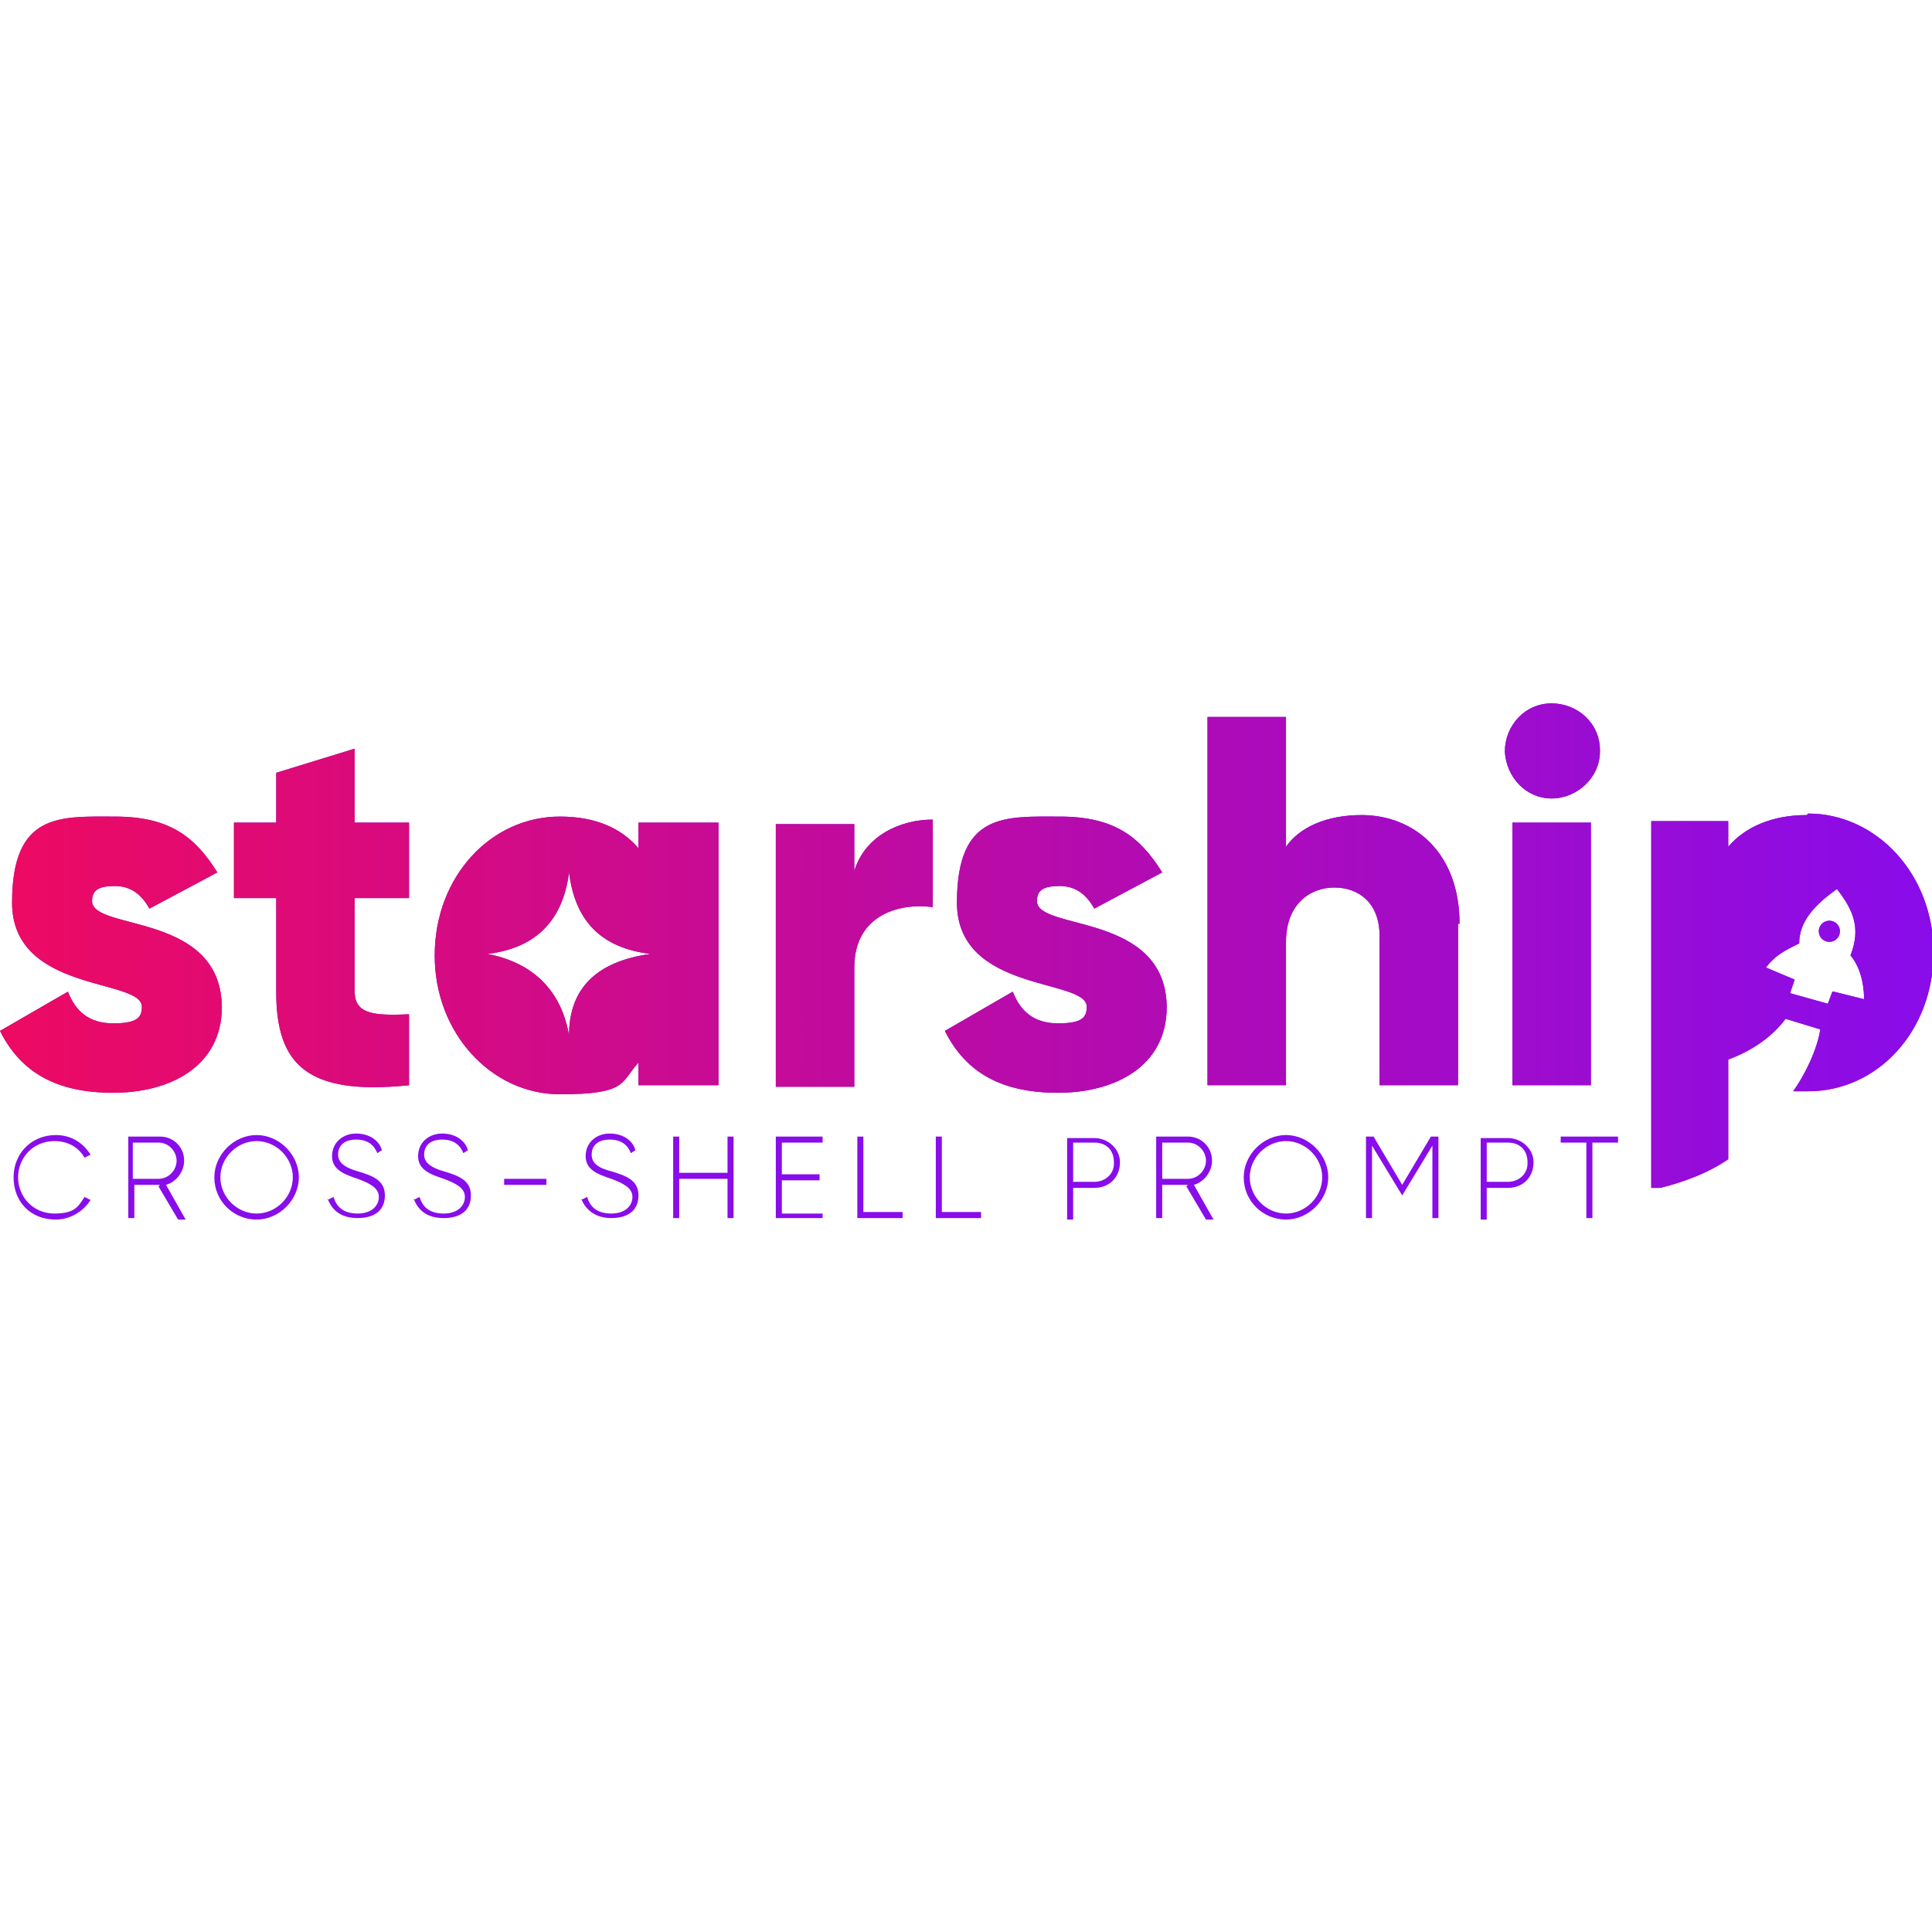
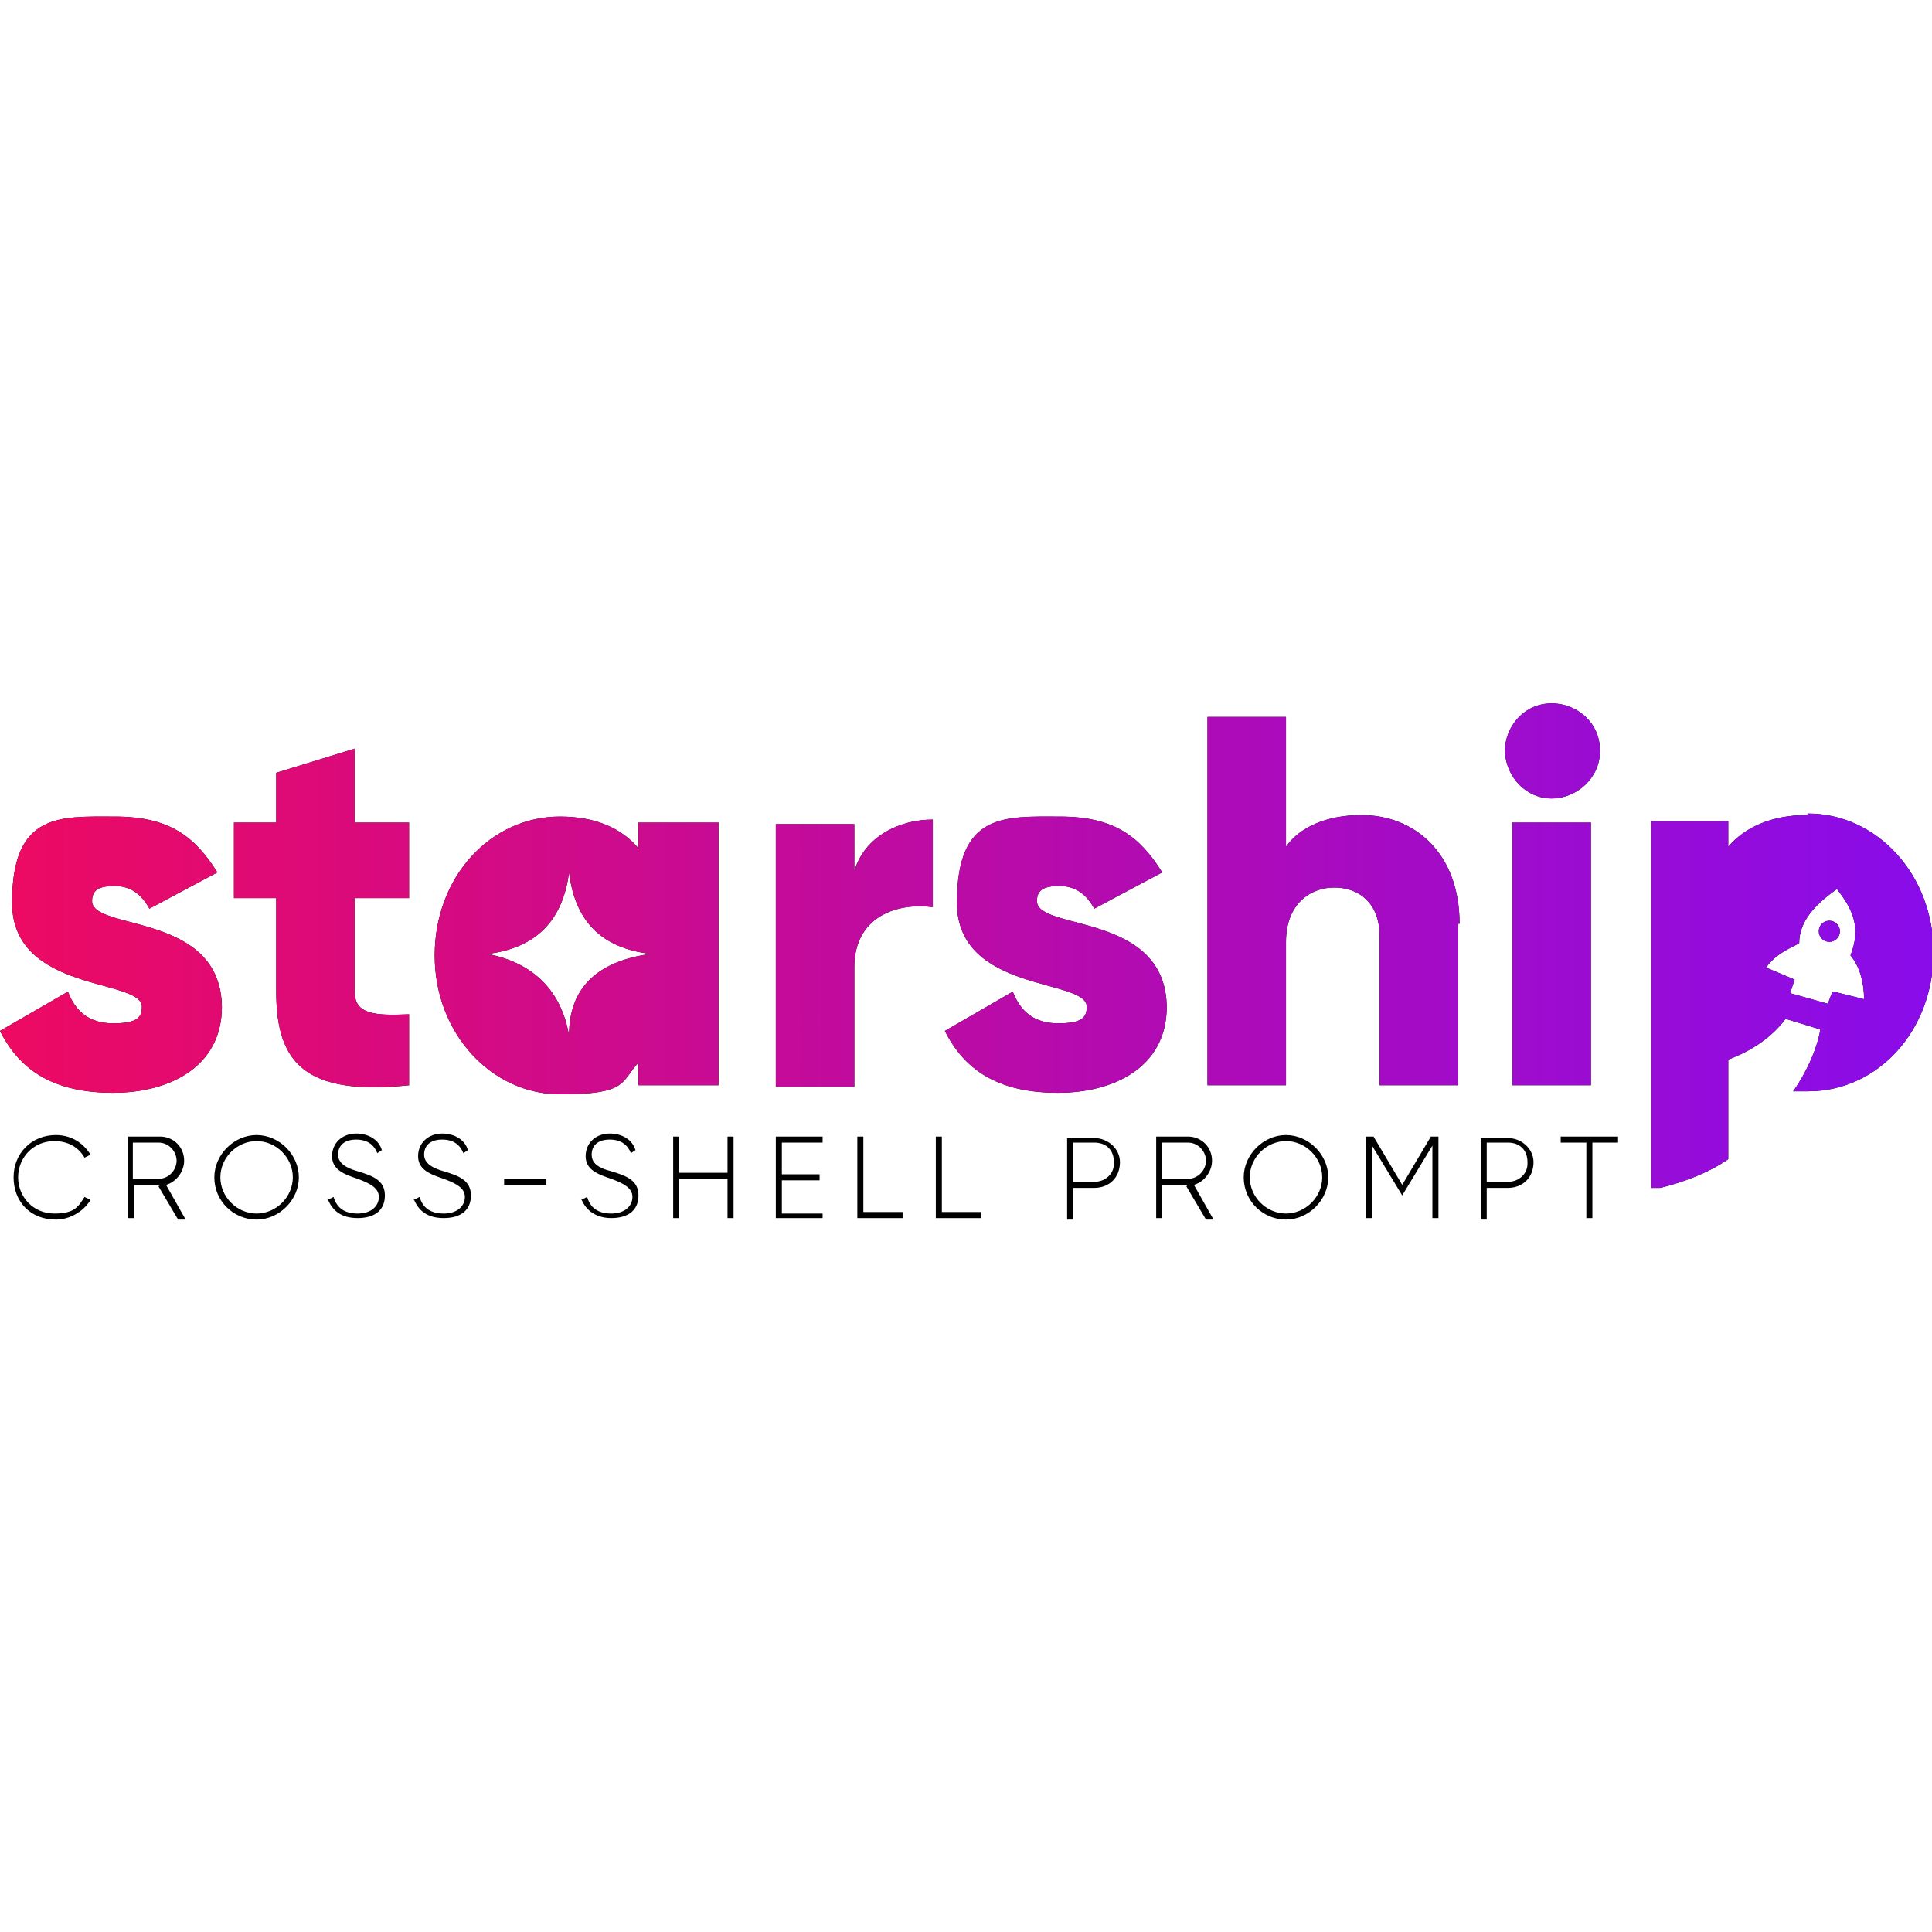
- <svg xmlns="http://www.w3.org/2000/svg" id="Layer_1" version="1.1" viewBox="0 0 128 128">
+ <svg xmlns="http://www.w3.org/2000/svg" id="Layer_1" viewBox="0 0 128 128">
  <defs>
-     <style>
-       .st0 {
-         fill: url(#linear-gradient1);
-       }
- 
-       .st1 {
-         fill: url(#linear-gradient);
-       }
- 
-       .st2 {
-         fill: #890cea;
-       }
-     </style>
-     <linearGradient id="linear-gradient" x1="0" y1="67.2" x2="128" y2="67.2" gradientTransform="translate(0 129.9) scale(1 -1)" gradientUnits="userSpaceOnUse">
+     <linearGradient id="linear-gradient" x1="0" x2="128" y1="67.2" y2="67.2" gradientTransform="matrix(1 0 0 -1 0 129.9)" gradientUnits="userSpaceOnUse">
      <stop offset="0" stop-color="#ed0a62" />
      <stop offset="1" stop-color="#890cea" />
    </linearGradient>
-     <linearGradient id="linear-gradient1" x1="0" y1="68.2" x2="128" y2="68.2" gradientTransform="translate(0 129.9) scale(1 -1)" gradientUnits="userSpaceOnUse">
+     <linearGradient id="linear-gradient1" x1="0" x2="128" y1="68.2" y2="68.2" gradientTransform="matrix(1 0 0 -1 0 129.9)" gradientUnits="userSpaceOnUse">
      <stop offset="0" stop-color="#ed0a62" />
      <stop offset="1" stop-color="#890cea" />
    </linearGradient>
  </defs>
-   <path class="st2" d="M14.7,66.7c0,4-3.5,5.7-7.2,5.7S1.4,71.1,0,68.3l4.5-2.6c.5,1.3,1.4,2.1,3,2.1s1.9-.4,1.9-1.1c0-1.9-8.6-.9-8.6-6.9s3.2-5.7,6.8-5.7,5.3,1.3,6.8,3.7l-4.5,2.4c-.5-.9-1.2-1.5-2.3-1.5s-1.5.3-1.5,1c0,2,8.6.7,8.6,7.1h0ZM23.5,59.5v6.2c0,1.5,1.3,1.6,3.6,1.5v4.7c-6.8.7-8.8-1.4-8.8-6.2v-6.2h-2.8v-5h2.8v-3.3l5.2-1.6v4.9h3.6v5h-3.6ZM61.8,54.2v5.9c-2.2-.3-5.2.5-5.2,4v7.9h-5.2v-17.4h5.2v3.1c.7-2.3,3-3.4,5.2-3.4ZM77.3,66.7c0,4-3.5,5.7-7.2,5.7s-6.1-1.3-7.5-4.1l4.5-2.6c.5,1.3,1.4,2.1,3,2.1s1.9-.4,1.9-1.1c0-1.9-8.6-.9-8.6-6.9s3.2-5.7,6.8-5.7,5.3,1.3,6.8,3.7l-4.5,2.4c-.5-.9-1.2-1.5-2.3-1.5s-1.5.3-1.5,1c0,2,8.6.7,8.6,7.1h0ZM96.6,61.2v10.7h-5.2v-9.9c0-2.2-1.4-3.2-3-3.2s-3.2,1.1-3.2,3.6v9.5h-5.2v-24.4h5.2v8.6c.9-1.3,2.7-2.1,5-2.1,3.5,0,6.5,2.5,6.5,7.2h0ZM99.7,49.8c0-1.7,1.3-3.2,3.1-3.2,1.7,0,3.2,1.3,3.2,3.1,0,0,0,0,0,.1,0,1.7-1.5,3.1-3.2,3.1-1.7,0-3-1.4-3.1-3.1h0ZM100.2,54.5h5.2v17.4h-5.2v-17.4ZM42.3,54.5v1.7c-1.1-1.3-2.8-2.1-5.2-2.1-4.6,0-8.3,4-8.3,9.2s3.8,9.2,8.3,9.2,4-.8,5.2-2.1v1.5h5.3v-17.4h-5.3ZM37.7,68.6c-.5-2.9-2.3-4.8-5.4-5.4,3.3-.4,5-2.3,5.4-5.4.4,3.2,2.1,5,5.4,5.4-3.6.5-5.4,2.3-5.4,5.4ZM119.7,54c-2.3,0-4.1.8-5.2,2.1v-1.7h-5.1v24.3h.6c1.6-.4,3.2-1,4.5-1.9v-6.6c1.6-.6,2.9-1.5,3.8-2.7l2.3.7c-.2,1.3-1,3-1.8,4.1.3,0,.7,0,1,0,4.6,0,8.3-4,8.3-9.2s-3.8-9.2-8.3-9.2h0ZM121.4,65.7l-.3.8-2.5-.7.3-.9-1.9-.8c.6-.8,1.2-1.1,2.2-1.6,0-1.5,1.1-2.6,2.5-3.6,1.1,1.4,1.6,2.6.9,4.4.6.7.9,1.8.9,2.9l-2-.5Z" />
-   <circle class="st2" cx="121.2" cy="61.7" r=".7" />
-   <path class="st1" d="M14.7,66.7c0,4-3.5,5.7-7.2,5.7S1.4,71.1,0,68.3l4.5-2.6c.5,1.3,1.4,2.1,3,2.1s1.9-.4,1.9-1.1c0-1.9-8.6-.9-8.6-6.9s3.2-5.7,6.8-5.7,5.3,1.3,6.8,3.7l-4.5,2.4c-.5-.9-1.2-1.5-2.3-1.5s-1.5.3-1.5,1c0,2,8.6.7,8.6,7.1h0ZM23.5,59.5v6.2c0,1.5,1.3,1.6,3.6,1.5v4.7c-6.8.7-8.8-1.4-8.8-6.2v-6.2h-2.8v-5h2.8v-3.3l5.2-1.6v4.9h3.6v5h-3.6ZM61.8,54.2v5.9c-2.2-.3-5.2.5-5.2,4v7.9h-5.2v-17.4h5.2v3.1c.7-2.3,3-3.4,5.2-3.4ZM77.3,66.7c0,4-3.5,5.7-7.2,5.7s-6.1-1.3-7.5-4.1l4.5-2.6c.5,1.3,1.4,2.1,3,2.1s1.9-.4,1.9-1.1c0-1.9-8.6-.9-8.6-6.9s3.2-5.7,6.8-5.7,5.3,1.3,6.8,3.7l-4.5,2.4c-.5-.9-1.2-1.5-2.3-1.5s-1.5.3-1.5,1c0,2,8.6.7,8.6,7.1h0ZM96.6,61.2v10.7h-5.2v-9.9c0-2.2-1.4-3.2-3-3.2s-3.2,1.1-3.2,3.6v9.5h-5.2v-24.4h5.2v8.6c.9-1.3,2.7-2.1,5-2.1,3.5,0,6.5,2.5,6.5,7.2h0ZM99.7,49.8c0-1.7,1.3-3.2,3.1-3.2,1.7,0,3.2,1.3,3.2,3.1,0,0,0,0,0,.1,0,1.7-1.5,3.1-3.2,3.1-1.7,0-3-1.4-3.1-3.1h0ZM100.2,54.5h5.2v17.4h-5.2v-17.4ZM42.3,54.5v1.7c-1.1-1.3-2.8-2.1-5.2-2.1-4.6,0-8.3,4-8.3,9.2s3.8,9.2,8.3,9.2,4-.8,5.2-2.1v1.5h5.3v-17.4h-5.3ZM37.7,68.6c-.5-2.9-2.3-4.8-5.4-5.4,3.3-.4,5-2.3,5.4-5.4.4,3.2,2.1,5,5.4,5.4-3.6.5-5.4,2.3-5.4,5.4ZM119.7,54c-2.3,0-4.1.8-5.2,2.1v-1.7h-5.1v24.3h.6c1.6-.4,3.2-1,4.5-1.9v-6.6c1.6-.6,2.9-1.5,3.8-2.7l2.3.7c-.2,1.3-1,3-1.8,4.1.3,0,.7,0,1,0,4.6,0,8.3-4,8.3-9.2s-3.8-9.2-8.3-9.2h0ZM121.4,65.7l-.3.8-2.5-.7.3-.9-1.9-.8c.6-.8,1.2-1.1,2.2-1.6,0-1.5,1.1-2.6,2.5-3.6,1.1,1.4,1.6,2.6.9,4.4.6.7.9,1.8.9,2.9l-2-.5Z" />
-   <circle class="st0" cx="121.2" cy="61.7" r=".7" />
-   <path class="st2" d="M.9,78c0-1.6,1.2-2.8,2.8-2.8,1,0,1.8.5,2.3,1.3l-.4.2c-.4-.7-1.1-1.1-2-1.1-1.4,0-2.4,1.1-2.4,2.4s1,2.4,2.4,2.4,1.6-.5,2-1.1l.4.2c-.5.8-1.4,1.3-2.3,1.3-1.7,0-2.8-1.2-2.8-2.8ZM10.6,78.5h-1.7v2.2h-.4v-5.4h2.1c.9,0,1.6.7,1.6,1.6,0,.7-.5,1.4-1.2,1.6l1.3,2.3h-.5l-1.3-2.2ZM8.8,78.1h1.7c.7,0,1.2-.6,1.2-1.2,0-.6-.5-1.2-1.2-1.2h-1.7v2.4ZM14.2,78c0-1.5,1.3-2.8,2.8-2.8,1.5,0,2.8,1.3,2.8,2.8s-1.3,2.8-2.8,2.8c-1.5,0-2.8-1.2-2.8-2.8,0,0,0,0,0,0ZM19.4,78c0-1.3-1.1-2.4-2.4-2.4-1.3,0-2.4,1.1-2.4,2.4,0,1.3,1.1,2.4,2.4,2.4,1.3,0,2.4-1.1,2.4-2.4,0,0,0,0,0,0ZM21.7,79.5l.4-.2c.2.7.7,1.1,1.6,1.1s1.4-.5,1.4-1.1-.6-.9-1.4-1.2c-.9-.3-1.7-.6-1.7-1.5s.7-1.5,1.6-1.5c.8,0,1.5.4,1.7,1.1l-.3.2c-.2-.5-.6-.9-1.4-.9s-1.2.4-1.2,1,.6.9,1.3,1.1c1,.3,1.8.6,1.8,1.6s-.7,1.5-1.8,1.5-1.7-.5-2-1.3h0ZM27.4,79.5l.4-.2c.2.7.7,1.1,1.6,1.1s1.4-.5,1.4-1.1-.6-.9-1.4-1.2c-.9-.3-1.7-.6-1.7-1.5s.7-1.5,1.6-1.5c.8,0,1.5.4,1.7,1.1l-.3.2c-.2-.5-.6-.9-1.4-.9s-1.2.4-1.2,1,.6.9,1.3,1.1c1,.3,1.8.6,1.8,1.6s-.7,1.5-1.8,1.5-1.7-.5-2-1.3ZM33.4,78.1h2.8v.4h-2.8v-.4ZM38.5,79.5l.4-.2c.2.7.7,1.1,1.6,1.1s1.4-.5,1.4-1.1-.6-.9-1.4-1.2c-.9-.3-1.7-.6-1.7-1.5s.7-1.5,1.6-1.5c.8,0,1.5.4,1.7,1.1l-.3.2c-.2-.5-.6-.9-1.4-.9s-1.2.4-1.2,1,.5.9,1.3,1.1c1,.3,1.8.6,1.8,1.6s-.7,1.5-1.8,1.5c-1,0-1.7-.5-2-1.3h0ZM48.6,75.3v5.4h-.4v-2.6h-3.2v2.6h-.4v-5.4h.4v2.4h3.2v-2.4h.4ZM54.5,80.3v.4h-3.1v-5.4h3.1v.4h-2.7v2.1h2.5v.4h-2.5v2.2h2.7ZM59.8,80.3v.4h-3v-5.4h.4v5h2.6ZM65,80.3v.4h-3v-5.4h.4v5h2.6ZM74.2,77c0,1-.7,1.7-1.7,1.7h-1.4v2.1h-.4v-5.4h1.8c.9,0,1.7.7,1.7,1.6,0,0,0,0,0,0ZM73.8,77c0-.8-.5-1.3-1.3-1.3h-1.4v2.6h1.4c.7,0,1.3-.5,1.3-1.2,0,0,0,0,0,0h0ZM78.7,78.5h-1.7v2.2h-.4v-5.4h2.1c.9,0,1.6.7,1.6,1.6,0,.7-.5,1.4-1.2,1.6l1.3,2.3h-.5l-1.3-2.2ZM77,78.1h1.7c.7,0,1.2-.6,1.2-1.2,0-.6-.5-1.2-1.2-1.2h-1.7v2.4ZM82.4,78c0-1.5,1.3-2.8,2.8-2.8s2.8,1.3,2.8,2.8c0,1.5-1.3,2.8-2.8,2.8h0c-1.5,0-2.8-1.2-2.8-2.8,0,0,0,0,0,0ZM87.6,78c0-1.3-1.1-2.4-2.4-2.4-1.3,0-2.4,1.1-2.4,2.4,0,1.3,1.1,2.4,2.4,2.4,1.3,0,2.4-1.1,2.4-2.4,0,0,0,0,0,0ZM95.3,80.7h-.4v-4.8l-2,3.3h0l-2-3.3v4.8h-.4v-5.4h.5l1.9,3.2,1.9-3.2h.5v5.4ZM101.6,77c0,1-.7,1.7-1.7,1.7h-1.4v2.1h-.4v-5.4h1.8c.9,0,1.7.7,1.7,1.6,0,0,0,0,0,0ZM101.2,77c0-.8-.5-1.3-1.3-1.3h-1.4v2.6h1.4c.7,0,1.3-.5,1.3-1.2,0,0,0,0,0,0h0ZM107.2,75.7h-1.7v5h-.4v-5h-1.7v-.4h3.8v.4Z" />
+   <path d="M14.7 66.7c0 4-3.5 5.7-7.2 5.7S1.4 71.1 0 68.3l4.5-2.6c.5 1.3 1.4 2.1 3 2.1s1.9-.4 1.9-1.1c0-1.9-8.6-.9-8.6-6.9s3.2-5.7 6.8-5.7 5.3 1.3 6.8 3.7l-4.5 2.4c-.5-.9-1.2-1.5-2.3-1.5s-1.5.3-1.5 1c0 2 8.6.7 8.6 7.1Zm8.8-7.2v6.2c0 1.5 1.3 1.6 3.6 1.5v4.7c-6.8.7-8.8-1.4-8.8-6.2v-6.2h-2.8v-5h2.8v-3.3l5.2-1.6v4.9h3.6v5zm38.3-5.3v5.9c-2.2-.3-5.2.5-5.2 4V72h-5.2V54.6h5.2v3.1c.7-2.3 3-3.4 5.2-3.4Zm15.5 12.5c0 4-3.5 5.7-7.2 5.7s-6.1-1.3-7.5-4.1l4.5-2.6c.5 1.3 1.4 2.1 3 2.1s1.9-.4 1.9-1.1c0-1.9-8.6-.9-8.6-6.9s3.2-5.7 6.8-5.7 5.3 1.3 6.8 3.7l-4.5 2.4c-.5-.9-1.2-1.5-2.3-1.5s-1.5.3-1.5 1c0 2 8.6.7 8.6 7.1Zm19.3-5.5v10.7h-5.2V62c0-2.2-1.4-3.2-3-3.2s-3.2 1.1-3.2 3.6v9.5H80V47.5h5.2v8.6c.9-1.3 2.7-2.1 5-2.1 3.5 0 6.5 2.5 6.5 7.2Zm3.1-11.4c0-1.7 1.3-3.2 3.1-3.2 1.7 0 3.2 1.3 3.2 3.1v.1c0 1.7-1.5 3.1-3.2 3.1s-3-1.4-3.1-3.1m.5 4.7h5.2v17.4h-5.2zm-57.9 0v1.7c-1.1-1.3-2.8-2.1-5.2-2.1-4.6 0-8.3 4-8.3 9.2s3.8 9.2 8.3 9.2 4-.8 5.2-2.1v1.5h5.3V54.5zm-4.6 14.1c-.5-2.9-2.3-4.8-5.4-5.4 3.3-.4 5-2.3 5.4-5.4.4 3.2 2.1 5 5.4 5.4q-5.4.75-5.4 5.4m82-14.6c-2.3 0-4.1.8-5.2 2.1v-1.7h-5.1v24.3h.6c1.6-.4 3.2-1 4.5-1.9v-6.6c1.6-.6 2.9-1.5 3.8-2.7l2.3.7c-.2 1.3-1 3-1.8 4.1h1c4.6 0 8.3-4 8.3-9.2s-3.8-9.2-8.3-9.2Zm1.7 11.7-.3.8-2.5-.7.3-.9-1.9-.8c.6-.8 1.2-1.1 2.2-1.6 0-1.5 1.1-2.6 2.5-3.6 1.1 1.4 1.6 2.6.9 4.4.6.7.9 1.8.9 2.9l-2-.5Z" class="st2" />
+   <circle cx="121.2" cy="61.7" r=".7" class="st2" />
+   <path fill="url(#linear-gradient)" d="M14.7 66.7c0 4-3.5 5.7-7.2 5.7S1.4 71.1 0 68.3l4.5-2.6c.5 1.3 1.4 2.1 3 2.1s1.9-.4 1.9-1.1c0-1.9-8.6-.9-8.6-6.9s3.2-5.7 6.8-5.7 5.3 1.3 6.8 3.7l-4.5 2.4c-.5-.9-1.2-1.5-2.3-1.5s-1.5.3-1.5 1c0 2 8.6.7 8.6 7.1Zm8.8-7.2v6.2c0 1.5 1.3 1.6 3.6 1.5v4.7c-6.8.7-8.8-1.4-8.8-6.2v-6.2h-2.8v-5h2.8v-3.3l5.2-1.6v4.9h3.6v5zm38.3-5.3v5.9c-2.2-.3-5.2.5-5.2 4V72h-5.2V54.6h5.2v3.1c.7-2.3 3-3.4 5.2-3.4Zm15.5 12.5c0 4-3.5 5.7-7.2 5.7s-6.1-1.3-7.5-4.1l4.5-2.6c.5 1.3 1.4 2.1 3 2.1s1.9-.4 1.9-1.1c0-1.9-8.6-.9-8.6-6.9s3.2-5.7 6.8-5.7 5.3 1.3 6.8 3.7l-4.5 2.4c-.5-.9-1.2-1.5-2.3-1.5s-1.5.3-1.5 1c0 2 8.6.7 8.6 7.1Zm19.3-5.5v10.7h-5.2V62c0-2.2-1.4-3.2-3-3.2s-3.2 1.1-3.2 3.6v9.5H80V47.5h5.2v8.6c.9-1.3 2.7-2.1 5-2.1 3.5 0 6.5 2.5 6.5 7.2Zm3.1-11.4c0-1.7 1.3-3.2 3.1-3.2 1.7 0 3.2 1.3 3.2 3.1v.1c0 1.7-1.5 3.1-3.2 3.1s-3-1.4-3.1-3.1m.5 4.7h5.2v17.4h-5.2zm-57.9 0v1.7c-1.1-1.3-2.8-2.1-5.2-2.1-4.6 0-8.3 4-8.3 9.2s3.8 9.2 8.3 9.2 4-.8 5.2-2.1v1.5h5.3V54.5zm-4.6 14.1c-.5-2.9-2.3-4.8-5.4-5.4 3.3-.4 5-2.3 5.4-5.4.4 3.2 2.1 5 5.4 5.4q-5.4.75-5.4 5.4m82-14.6c-2.3 0-4.1.8-5.2 2.1v-1.7h-5.1v24.3h.6c1.6-.4 3.2-1 4.5-1.9v-6.6c1.6-.6 2.9-1.5 3.8-2.7l2.3.7c-.2 1.3-1 3-1.8 4.1h1c4.6 0 8.3-4 8.3-9.2s-3.8-9.2-8.3-9.2Zm1.7 11.7-.3.8-2.5-.7.3-.9-1.9-.8c.6-.8 1.2-1.1 2.2-1.6 0-1.5 1.1-2.6 2.5-3.6 1.1 1.4 1.6 2.6.9 4.4.6.7.9 1.8.9 2.9l-2-.5Z" />
+   <circle cx="121.2" cy="61.7" r=".7" fill="url(#linear-gradient1)" />
+   <path d="M.9 78c0-1.6 1.2-2.8 2.8-2.8 1 0 1.8.5 2.3 1.3l-.4.2c-.4-.7-1.1-1.1-2-1.1-1.4 0-2.4 1.1-2.4 2.4s1 2.4 2.4 2.4 1.6-.5 2-1.1l.4.2c-.5.8-1.4 1.3-2.3 1.3C2 80.8.9 79.6.9 78m9.7.5H8.9v2.2h-.4v-5.4h2.1c.9 0 1.6.7 1.6 1.6 0 .7-.5 1.4-1.2 1.6l1.3 2.3h-.5l-1.3-2.2Zm-1.8-.4h1.7c.7 0 1.2-.6 1.2-1.2s-.5-1.2-1.2-1.2H8.8zm5.4-.1c0-1.5 1.3-2.8 2.8-2.8s2.8 1.3 2.8 2.8-1.3 2.8-2.8 2.8-2.8-1.2-2.8-2.8m5.2 0c0-1.3-1.1-2.4-2.4-2.4s-2.4 1.1-2.4 2.4 1.1 2.4 2.4 2.4 2.4-1.1 2.4-2.4m2.3 1.5.4-.2c.2.7.7 1.1 1.6 1.1s1.4-.5 1.4-1.1-.6-.9-1.4-1.2c-.9-.3-1.7-.6-1.7-1.5s.7-1.5 1.6-1.5c.8 0 1.5.4 1.7 1.1l-.3.2c-.2-.5-.6-.9-1.4-.9s-1.2.4-1.2 1 .6.9 1.3 1.1c1 .3 1.8.6 1.8 1.6s-.7 1.5-1.8 1.5-1.7-.5-2-1.3Zm5.7 0 .4-.2c.2.7.7 1.1 1.6 1.1s1.4-.5 1.4-1.1-.6-.9-1.4-1.2c-.9-.3-1.7-.6-1.7-1.5s.7-1.5 1.6-1.5c.8 0 1.5.4 1.7 1.1l-.3.2c-.2-.5-.6-.9-1.4-.9s-1.2.4-1.2 1 .6.9 1.3 1.1c1 .3 1.8.6 1.8 1.6s-.7 1.5-1.8 1.5-1.7-.5-2-1.3Zm6-1.4h2.8v.4h-2.8zm5.1 1.4.4-.2c.2.7.7 1.1 1.6 1.1s1.4-.5 1.4-1.1-.6-.9-1.4-1.2c-.9-.3-1.7-.6-1.7-1.5s.7-1.5 1.6-1.5c.8 0 1.5.4 1.7 1.1l-.3.2c-.2-.5-.6-.9-1.4-.9s-1.2.4-1.2 1 .5.9 1.3 1.1c1 .3 1.8.6 1.8 1.6s-.7 1.5-1.8 1.5c-1 0-1.7-.5-2-1.3Zm10.1-4.2v5.4h-.4v-2.6H45v2.6h-.4v-5.4h.4v2.4h3.2v-2.4zm5.9 5v.4h-3.1v-5.4h3.1v.4h-2.7v2.1h2.5v.4h-2.5v2.2h2.7Zm5.3 0v.4h-3v-5.4h.4v5zm5.2 0v.4h-3v-5.4h.4v5zm9.2-3.3c0 1-.7 1.7-1.7 1.7h-1.4v2.1h-.4v-5.4h1.8c.9 0 1.7.7 1.7 1.6m-.4 0c0-.8-.5-1.3-1.3-1.3h-1.4v2.6h1.4c.7 0 1.3-.5 1.3-1.2Zm4.9 1.5H77v2.2h-.4v-5.4h2.1c.9 0 1.6.7 1.6 1.6 0 .7-.5 1.4-1.2 1.6l1.3 2.3h-.5l-1.3-2.2Zm-1.7-.4h1.7c.7 0 1.2-.6 1.2-1.2s-.5-1.2-1.2-1.2H77zm5.4-.1c0-1.5 1.3-2.8 2.8-2.8S88 76.5 88 78s-1.3 2.8-2.8 2.8-2.8-1.2-2.8-2.8m5.2 0c0-1.3-1.1-2.4-2.4-2.4s-2.4 1.1-2.4 2.4 1.1 2.4 2.4 2.4 2.4-1.1 2.4-2.4m7.7 2.7h-.4v-4.8l-2 3.3-2-3.3v4.8h-.4v-5.4h.5l1.9 3.2 1.9-3.2h.5zm6.3-3.7c0 1-.7 1.7-1.7 1.7h-1.4v2.1h-.4v-5.4h1.8c.9 0 1.7.7 1.7 1.6m-.4 0c0-.8-.5-1.3-1.3-1.3h-1.4v2.6h1.4c.7 0 1.3-.5 1.3-1.2Zm6-1.3h-1.7v5h-.4v-5h-1.7v-.4h3.8z" class="st2" />
</svg>
